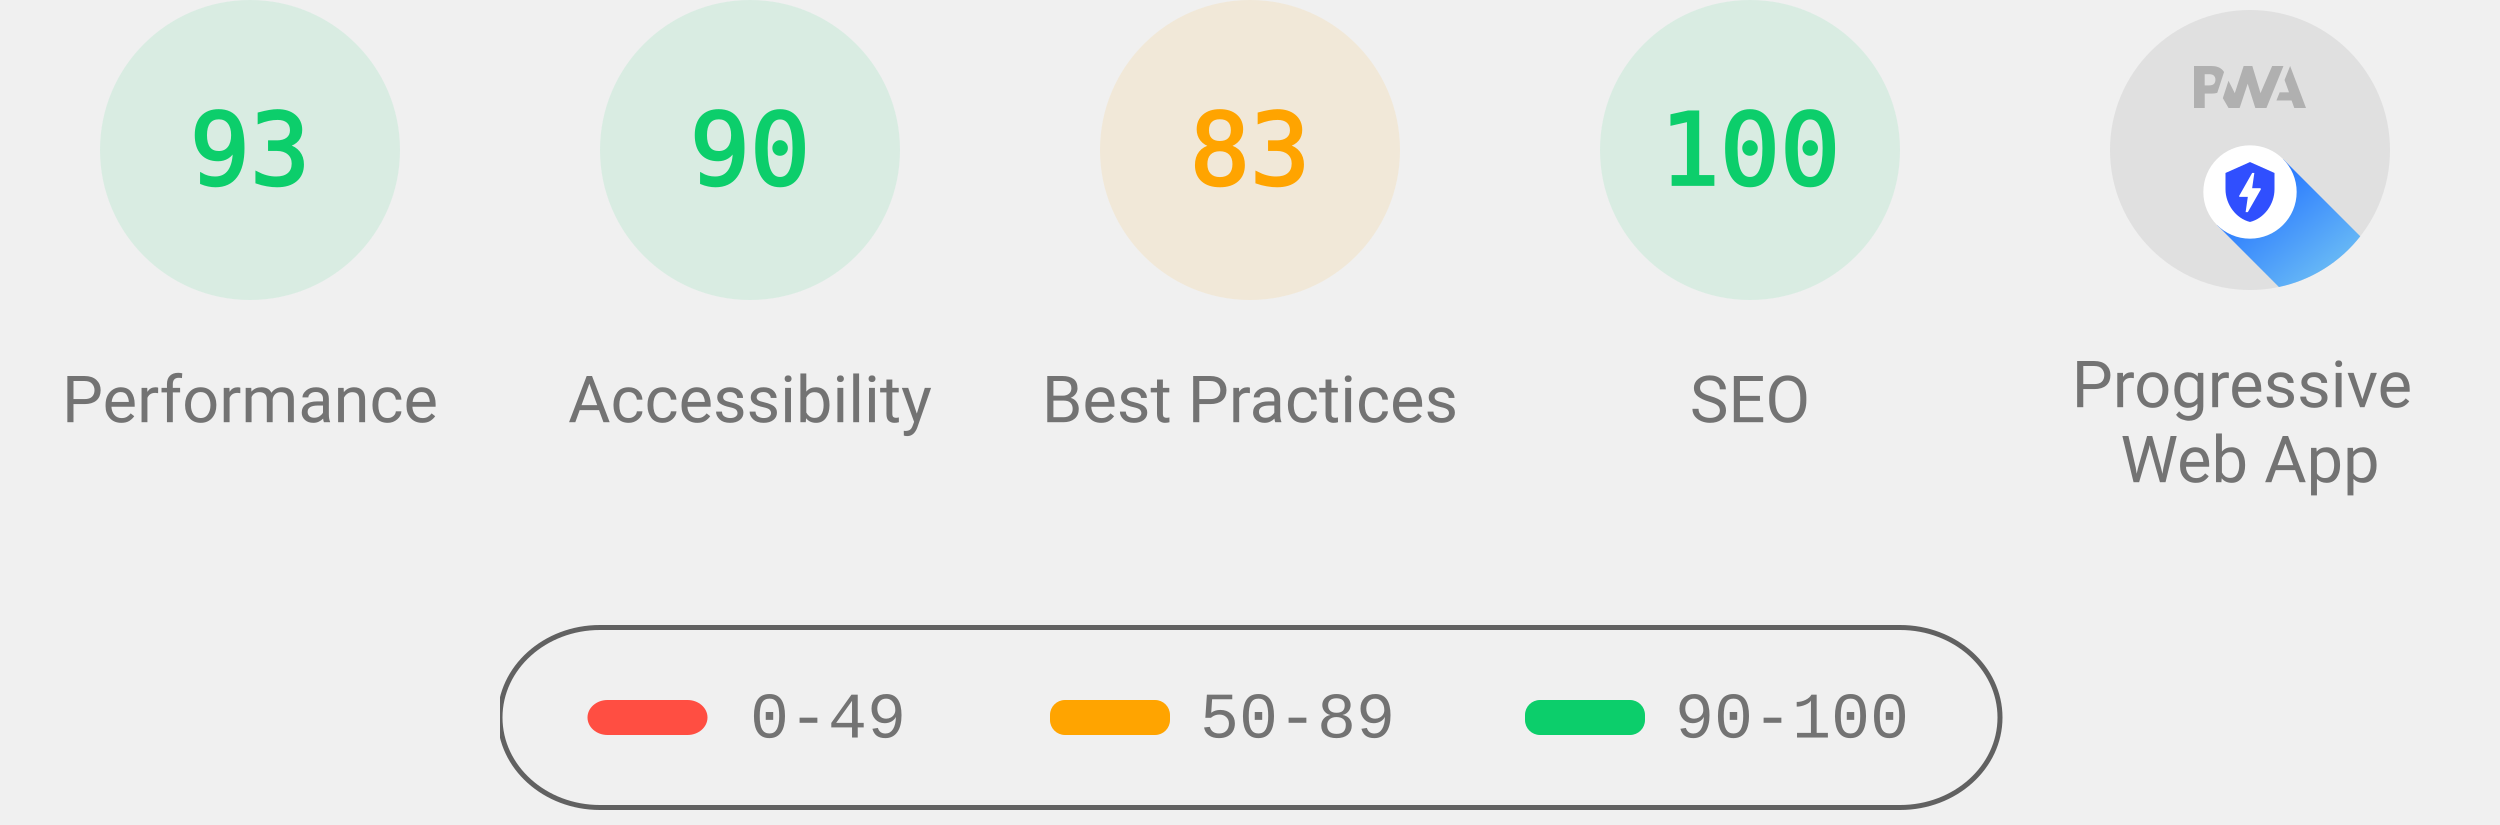
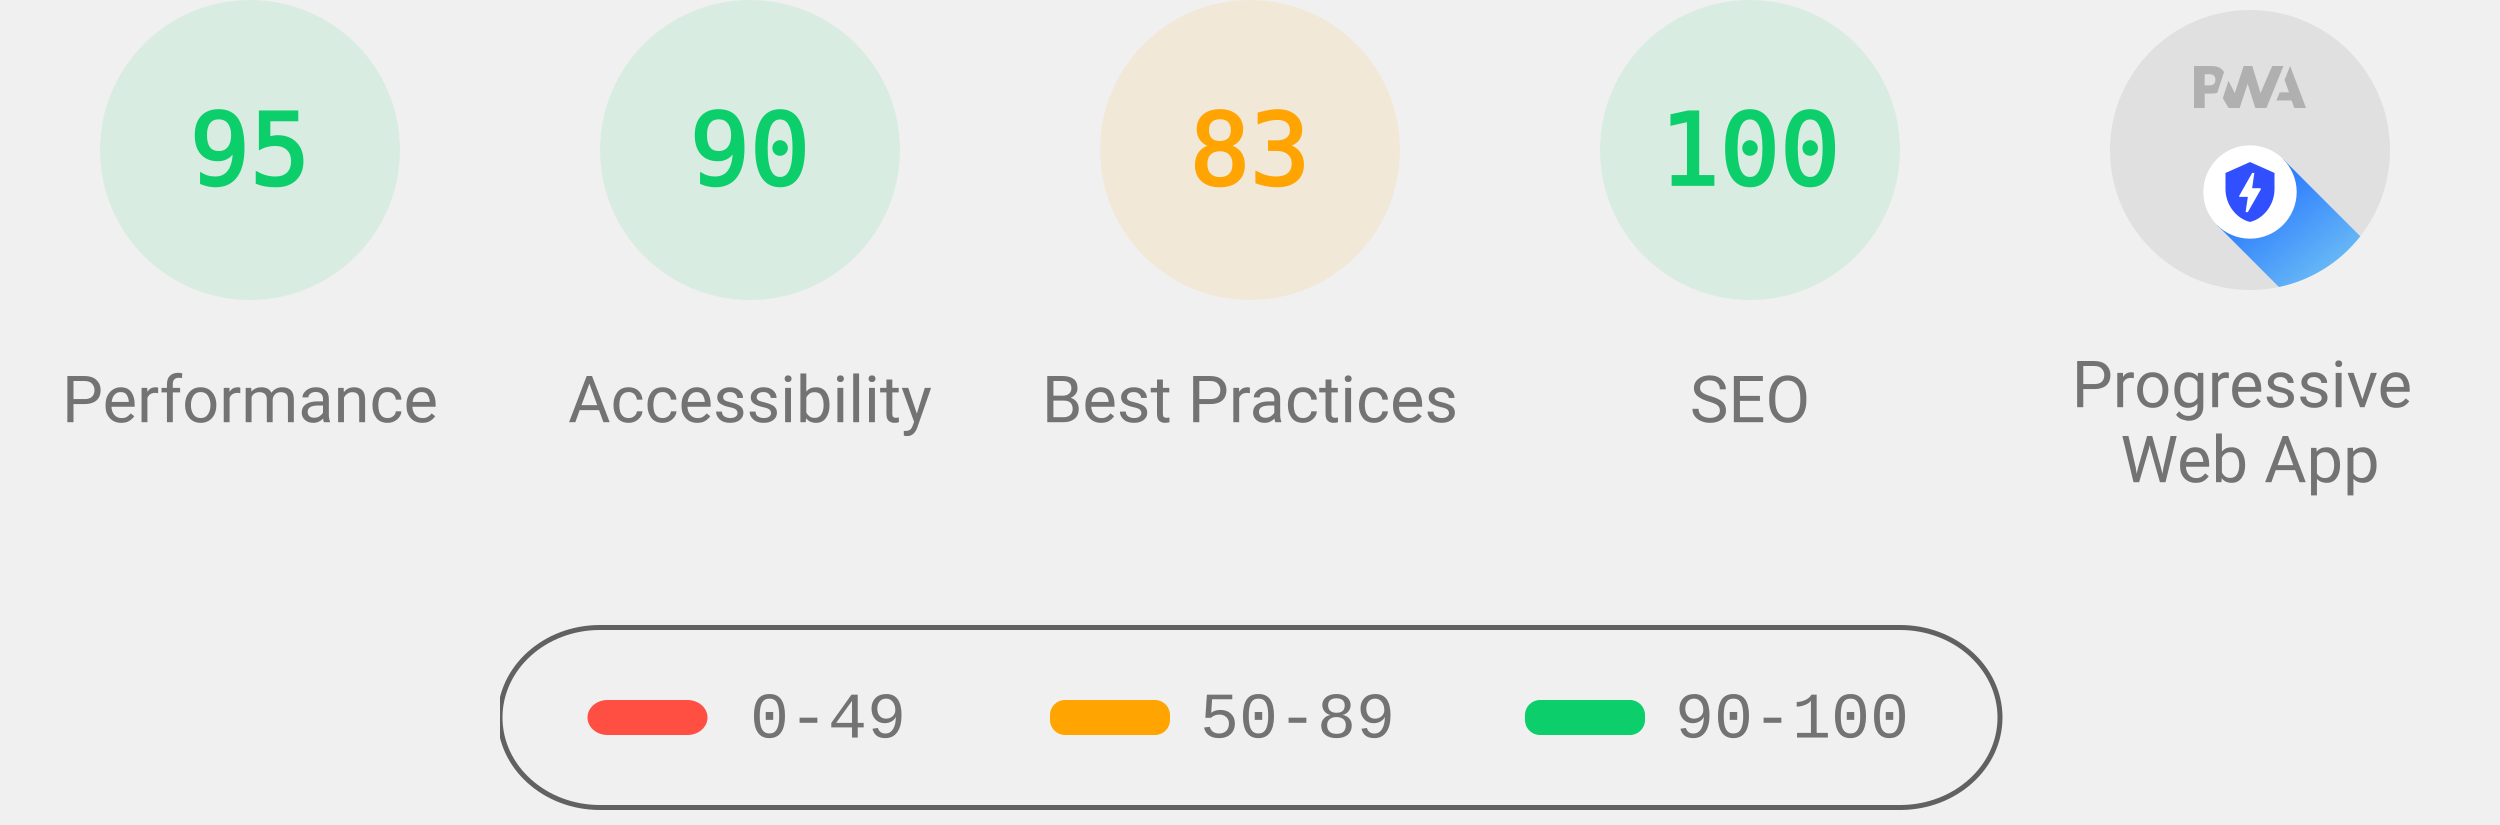
<svg xmlns="http://www.w3.org/2000/svg" class="theme--agnostic" fill="none" width="1000" height="330">
  <style>
			.gauge-base {
				opacity: 0.1
			}

			.gauge-arc {
				fill: none;
				animation-delay: 250ms;
				stroke-linecap: round;
				transform: rotate(-90deg);
				transform-origin: 100px 60px;
				animation: load-gauge 1s ease forwards
			}

			.guage-text {
				font-size: 40px;
				font-family: monospace;
				text-align: center
			}

			.guage-red {
				color: #ff4e42;
				fill: #ff4e42;
				stroke: #ff4e42
			}
			.guage-orange {
				color: #ffa400;
				fill: #ffa400;
				stroke: #ffa400
			}
			.guage-green {
				color: #0cce6b;
				fill: #0cce6b;
				stroke: #0cce6b
			}
			.theme--agnostic .guage-undefined {
				color: #5c5c5c;
				fill: #5c5c5c;
				stroke: #5c5c5c
			}
			.theme--light .guage-undefined {
				color: #1e1e1e;
				fill: #1e1e1e;
				stroke: #1e1e1e
			}
			.theme--dark .guage-undefined {
				color: #f5f5f5;
				fill: #f5f5f5;
				stroke: #f5f5f5
			}

			.guage-title {
				stroke: none;
				font-size: 26px;
				line-height: 26px;
				font-family: Roboto, Halvetica, Arial, sans-serif
			}
			.metric.guage-title {
				font-family: 'Courier New', Courier, monospace
			}
			.theme--agnostic .guage-title {
				color: #737373;
				fill: #737373
			}
			.theme--light .guage-title {
				color: #212121;
				fill: #212121
			}
			.theme--dark .guage-title {
				color: #f5f5f5;
				fill: #f5f5f5
			}

			@keyframes load-gauge {
				from {
					stroke-dasharray: 0 352.858
				}
			}
			.lh-gauge--pwa__disc {
				fill: #e0e0e0
			}
			.lh-gauge--pwa__logo {
				position: relative;
				fill: #b0b0b0
			}
			.lh-gauge--pwa__invisible {
				display: none
			}
			.lh-gauge--pwa__visible {
				display: inline
			}
			.guage-invisible {
				display: none
			}
			.lh-gauge--pwa__logo--primary-color {
				fill: #304ffe
			}
			.theme--agnostic .lh-gauge--pwa__logo--secondary-color {
				fill: #787878
			}
			.theme--light .lh-gauge--pwa__logo--secondary-color {
				fill: #3d3d3d
			}
			.theme--dark .lh-gauge--pwa__logo--secondary-color {
				fill: #d8b6b6
			}
			.theme--light #svg_2 {
				stroke: #00000022
			}
			.theme--agnostic #svg_2 {
				stroke: #616161
			}
			.theme--light #svg_2 {
				stroke: #00000022
			}
			.theme--dark #svg_2 {
				stroke: #f5f5f566
			}
		</style>
  <svg class="guage-div guage-perf guage-green" viewBox="0 0 200 200" width="200" height="200" x="0" y="0">
    <circle class="gauge-base" r="56" cx="100" cy="60" stroke-width="8" />
-     <circle class="gauge-arc guage-arc-1" r="56" cx="100" cy="60" stroke-width="8" style="stroke-dasharray: 327.228, 351.858;" />
-     <text class="guage-text" x="100px" y="60px" alignment-baseline="central" dominant-baseline="central" text-anchor="middle">93</text>
+     <circle class="gauge-arc guage-arc-1" r="56" cx="100" cy="60" stroke-width="8" style="stroke-dasharray: 334.265, 351.858;" />
+     <text class="guage-text" x="100px" y="60px" alignment-baseline="central" dominant-baseline="central" text-anchor="middle">95</text>
    <text class="guage-title" x="100px" y="160px" alignment-baseline="central" dominant-baseline="central" text-anchor="middle">Performance</text>
  </svg>,<svg class="guage-div guage-perf guage-green" viewBox="0 0 200 200" width="200" height="200" x="200" y="0">
    <circle class="gauge-base" r="56" cx="100" cy="60" stroke-width="8" />
    <circle class="gauge-arc guage-arc-1" r="56" cx="100" cy="60" stroke-width="8" style="stroke-dasharray: 316.672, 351.858;" />
    <text class="guage-text" x="100px" y="60px" alignment-baseline="central" dominant-baseline="central" text-anchor="middle">90</text>
    <text class="guage-title" x="100px" y="160px" alignment-baseline="central" dominant-baseline="central" text-anchor="middle">Accessibility</text>
  </svg>,<svg class="guage-div guage-perf guage-orange" viewBox="0 0 200 200" width="200" height="200" x="400" y="0">
    <circle class="gauge-base" r="56" cx="100" cy="60" stroke-width="8" />
    <circle class="gauge-arc guage-arc-1" r="56" cx="100" cy="60" stroke-width="8" style="stroke-dasharray: 292.042, 351.858;" />
    <text class="guage-text" x="100px" y="60px" alignment-baseline="central" dominant-baseline="central" text-anchor="middle">83</text>
    <text class="guage-title" x="100px" y="160px" alignment-baseline="central" dominant-baseline="central" text-anchor="middle">Best Practices</text>
  </svg>,<svg class="guage-div guage-perf guage-green" viewBox="0 0 200 200" width="200" height="200" x="600" y="0">
    <circle class="gauge-base" r="56" cx="100" cy="60" stroke-width="8" />
    <circle class="gauge-arc guage-arc-1" r="56" cx="100" cy="60" stroke-width="8" style="stroke-dasharray: 351.858, 351.858;" />
    <text class="guage-text" x="100px" y="60px" alignment-baseline="central" dominant-baseline="central" text-anchor="middle">100</text>
    <text class="guage-title" x="100px" y="160px" alignment-baseline="central" dominant-baseline="central" text-anchor="middle">SEO</text>
  </svg>,<svg class="guage-div guage-pwa" viewBox="0 0 200 200" width="200" height="200" x="800" y="0">
    <svg viewBox="0 0 60 60" width="112" height="112" x="44" y="4">
      <defs>
        <linearGradient id="lh-gauge--pwa__check-circle__gradient-0" x1="50%" y1="0%" x2="50%" y2="100%">
          <stop stop-color="#00C852" offset="0%" />
          <stop stop-color="#009688" offset="100%" />
        </linearGradient>
        <linearGradient id="lh-gauge--pwa__installable__shadow-gradient-0" x1="76.056%" x2="24.111%" y1="82.995%" y2="24.735%">
          <stop stop-color="#A5D6A7" offset="0%" />
          <stop stop-color="#80CBC4" offset="100%" />
        </linearGradient>
        <linearGradient id="lh-gauge--pwa__fast-reliable__shadow-gradient-0" x1="76.056%" y1="82.995%" x2="25.678%" y2="26.493%">
          <stop stop-color="#64B5F6" offset="0%" />
          <stop stop-color="#2979FF" offset="100%" />
        </linearGradient>
        <g id="lh-gauge--pwa__fast-reliable-badge-0">
          <circle fill="#FFFFFF" cx="10" cy="10" r="10" />
          <path fill="#304FFE" d="M10 3.58l5.25 2.34v3.5c0 3.23-2.24 6.26-5.25 7-3.01-.74-5.25-3.77-5.25-7v-3.5L10 3.58zm-.47 10.74l2.76-4.83.03-.07c.04-.08 0-.24-.22-.24h-1.64l.47-3.26h-.47l-2.7 4.77c-.02.01.05-.1-.04.05-.09.16-.1.31.18.31h1.63l-.47 3.27h.47z" />
        </g>
        <g id="lh-gauge--pwa__installable-badge-0">
          <circle fill="#FFFFFF" cx="10" cy="10" r="10" />
          <path fill="#009688" d="M10 4.167A5.835 5.835 0 0 0 4.167 10 5.835 5.835 0 0 0 10 15.833 5.835 5.835 0 0 0 15.833 10 5.835 5.835 0 0 0 10 4.167zm2.917 6.416h-2.334v2.334H9.417v-2.334H7.083V9.417h2.334V7.083h1.166v2.334h2.334v1.166z" />
        </g>
      </defs>
      <g stroke="none" fill-rule="nonzero">
        <circle class="lh-gauge--pwa__disc" cx="30" cy="30" r="30" />
        <g class="lh-gauge--pwa__logo">
          <path d="M35.66 19.39l.7-1.75h2L37.4 15 38.6 12l3.4 9h-2.51l-.58-1.61z" />
          <path d="M33.52 21l3.65-9h-2.42l-2.5 5.82L30.5 12h-1.86l-1.9 5.82-1.35-2.65-1.21 3.72L25.4 21h2.38l1.72-5.2 1.64 5.2z" />
          <path fill-rule="nonzero" d="M20.3 17.91h1.48c.45 0 .85-.05 1.2-.15l.39-1.18 1.07-3.3a2.64 2.64 0 0 0-.28-.37c-.55-.6-1.36-.91-2.42-.91H18v9h2.3V17.9zm1.96-3.84c.22.22.33.5.33.87 0 .36-.1.65-.29.87-.2.23-.59.35-1.15.35h-.86v-2.41h.87c.52 0 .89.1 1.1.32z" />
        </g>
        <rect class="lh-gauge--pwa__component lh-gauge--pwa__na-line lh-gauge--pwa__invisible" fill="#FFFFFF" x="20" y="32" width="20" height="4" rx="2" />
        <g class="lh-gauge--pwa__component lh-gauge--pwa__fast-reliable-badge lh-gauge--pwa__visible" transform="translate(20, 29)">
          <path fill="url(#lh-gauge--pwa__fast-reliable__shadow-gradient-0)" d="M33.63 19.49A30 30 0 0 1 16.2 30.36L3 17.14 17.14 3l16.49 16.49z" />
          <use href="#lh-gauge--pwa__fast-reliable-badge-0" />
        </g>
        <g class="lh-gauge--pwa__component lh-gauge--pwa__installable-badge lh-gauge--pwa__invisible" transform="translate(20, 29)">
          <path fill="url(#lh-gauge--pwa__installable__shadow-gradient-0)" d="M33.629 19.487c-4.272 5.453-10.391 9.39-17.415 10.869L3 17.142 17.142 3 33.63 19.487z" />
          <use href="#lh-gauge--pwa__installable-badge-0" />
        </g>
        <g class="lh-gauge--pwa__component lh-gauge--pwa__fast-reliable-installable-badges lh-gauge--pwa__invisible">
          <g transform="translate(8, 29)">
            <path fill="url(#lh-gauge--pwa__fast-reliable__shadow-gradient-0)" d="M16.321 30.463L3 17.143 17.142 3l22.365 22.365A29.864 29.864 0 0 1 22 31c-1.942 0-3.84-.184-5.679-.537z" />
            <use href="#lh-gauge--pwa__fast-reliable-badge-0" />
          </g>
          <g transform="translate(32, 29)">
            <path fill="url(#lh-gauge--pwa__installable__shadow-gradient-0)" d="M25.982 11.84a30.107 30.107 0 0 1-13.08 15.203L3 17.143 17.142 3l8.84 8.84z" />
            <use href="#lh-gauge--pwa__installable-badge-0" />
          </g>
        </g>
        <g class="lh-gauge--pwa__component lh-gauge--pwa__check-circle lh-gauge--pwa__invisible" transform="translate(18, 28)">
          <circle fill="#FFFFFF" cx="12" cy="12" r="12" />
          <path fill="url(#lh-gauge--pwa__check-circle__gradient-0)" d="M12 2a10 10 0 1 0 0 20 10 10 0 0 0 0-20zm-2 15l-5-5 1.41-1.41L10 14.17l7.59-7.59L19 8l-9 9z" />
        </g>
      </g>
    </svg>
    <text class="guage-title" y="160px" alignment-baseline="central" dominant-baseline="central" text-anchor="middle">
      <tspan x="100px" dy="-6px">Progressive</tspan>
      <tspan x="100px" dy="30px">Web App</tspan>
    </text>
  </svg>
  <svg width="604" height="76" x="200" y="250">
    <g>
      <rect fill="none" id="canvas_background" height="80" width="604" y="-1" x="-1" />
      <g display="none" overflow="visible" y="0" x="0" height="100%" width="100%" id="canvasGrid">
        <rect fill="url(#gridpattern)" stroke-width="0" y="0" x="0" height="100%" width="100%" />
      </g>
    </g>
    <g>
      <rect fill-opacity="0" stroke-width="2" rx="40" id="svg_2" height="72" width="600" y="1" x="0" fill="#000000" />
      <rect stroke="#000" rx="8" id="svg_3" height="14" width="48" y="30" x="35" stroke-opacity="null" stroke-width="0" fill="#ff4e42" />
      <rect stroke="#000" rx="6" id="svg_4" height="14" width="48" y="30" x="220" stroke-opacity="null" stroke-width="0" fill="#ffa400" />
      <rect stroke="#000" rx="6" id="svg_5" height="14" width="48" y="30" x="410" stroke-opacity="null" stroke-width="0" fill="#0cce6b" />
      <text class="metric guage-title" xml:space="preserve" text-anchor="start" font-size="26" id="svg_6" y="45" x="100" stroke-opacity="null" stroke-width="0" stroke="#000">0-49</text>
      <text class="metric guage-title" xml:space="preserve" text-anchor="start" font-size="26" id="svg_7" y="45" x="280" stroke-opacity="null" stroke-width="0" stroke="#000">50-89</text>
      <text class="metric guage-title" xml:space="preserve" text-anchor="start" font-size="26" id="svg_8" y="45" x="470" stroke-opacity="null" stroke-width="0" stroke="#000">90-100</text>
    </g>
  </svg>
</svg>
